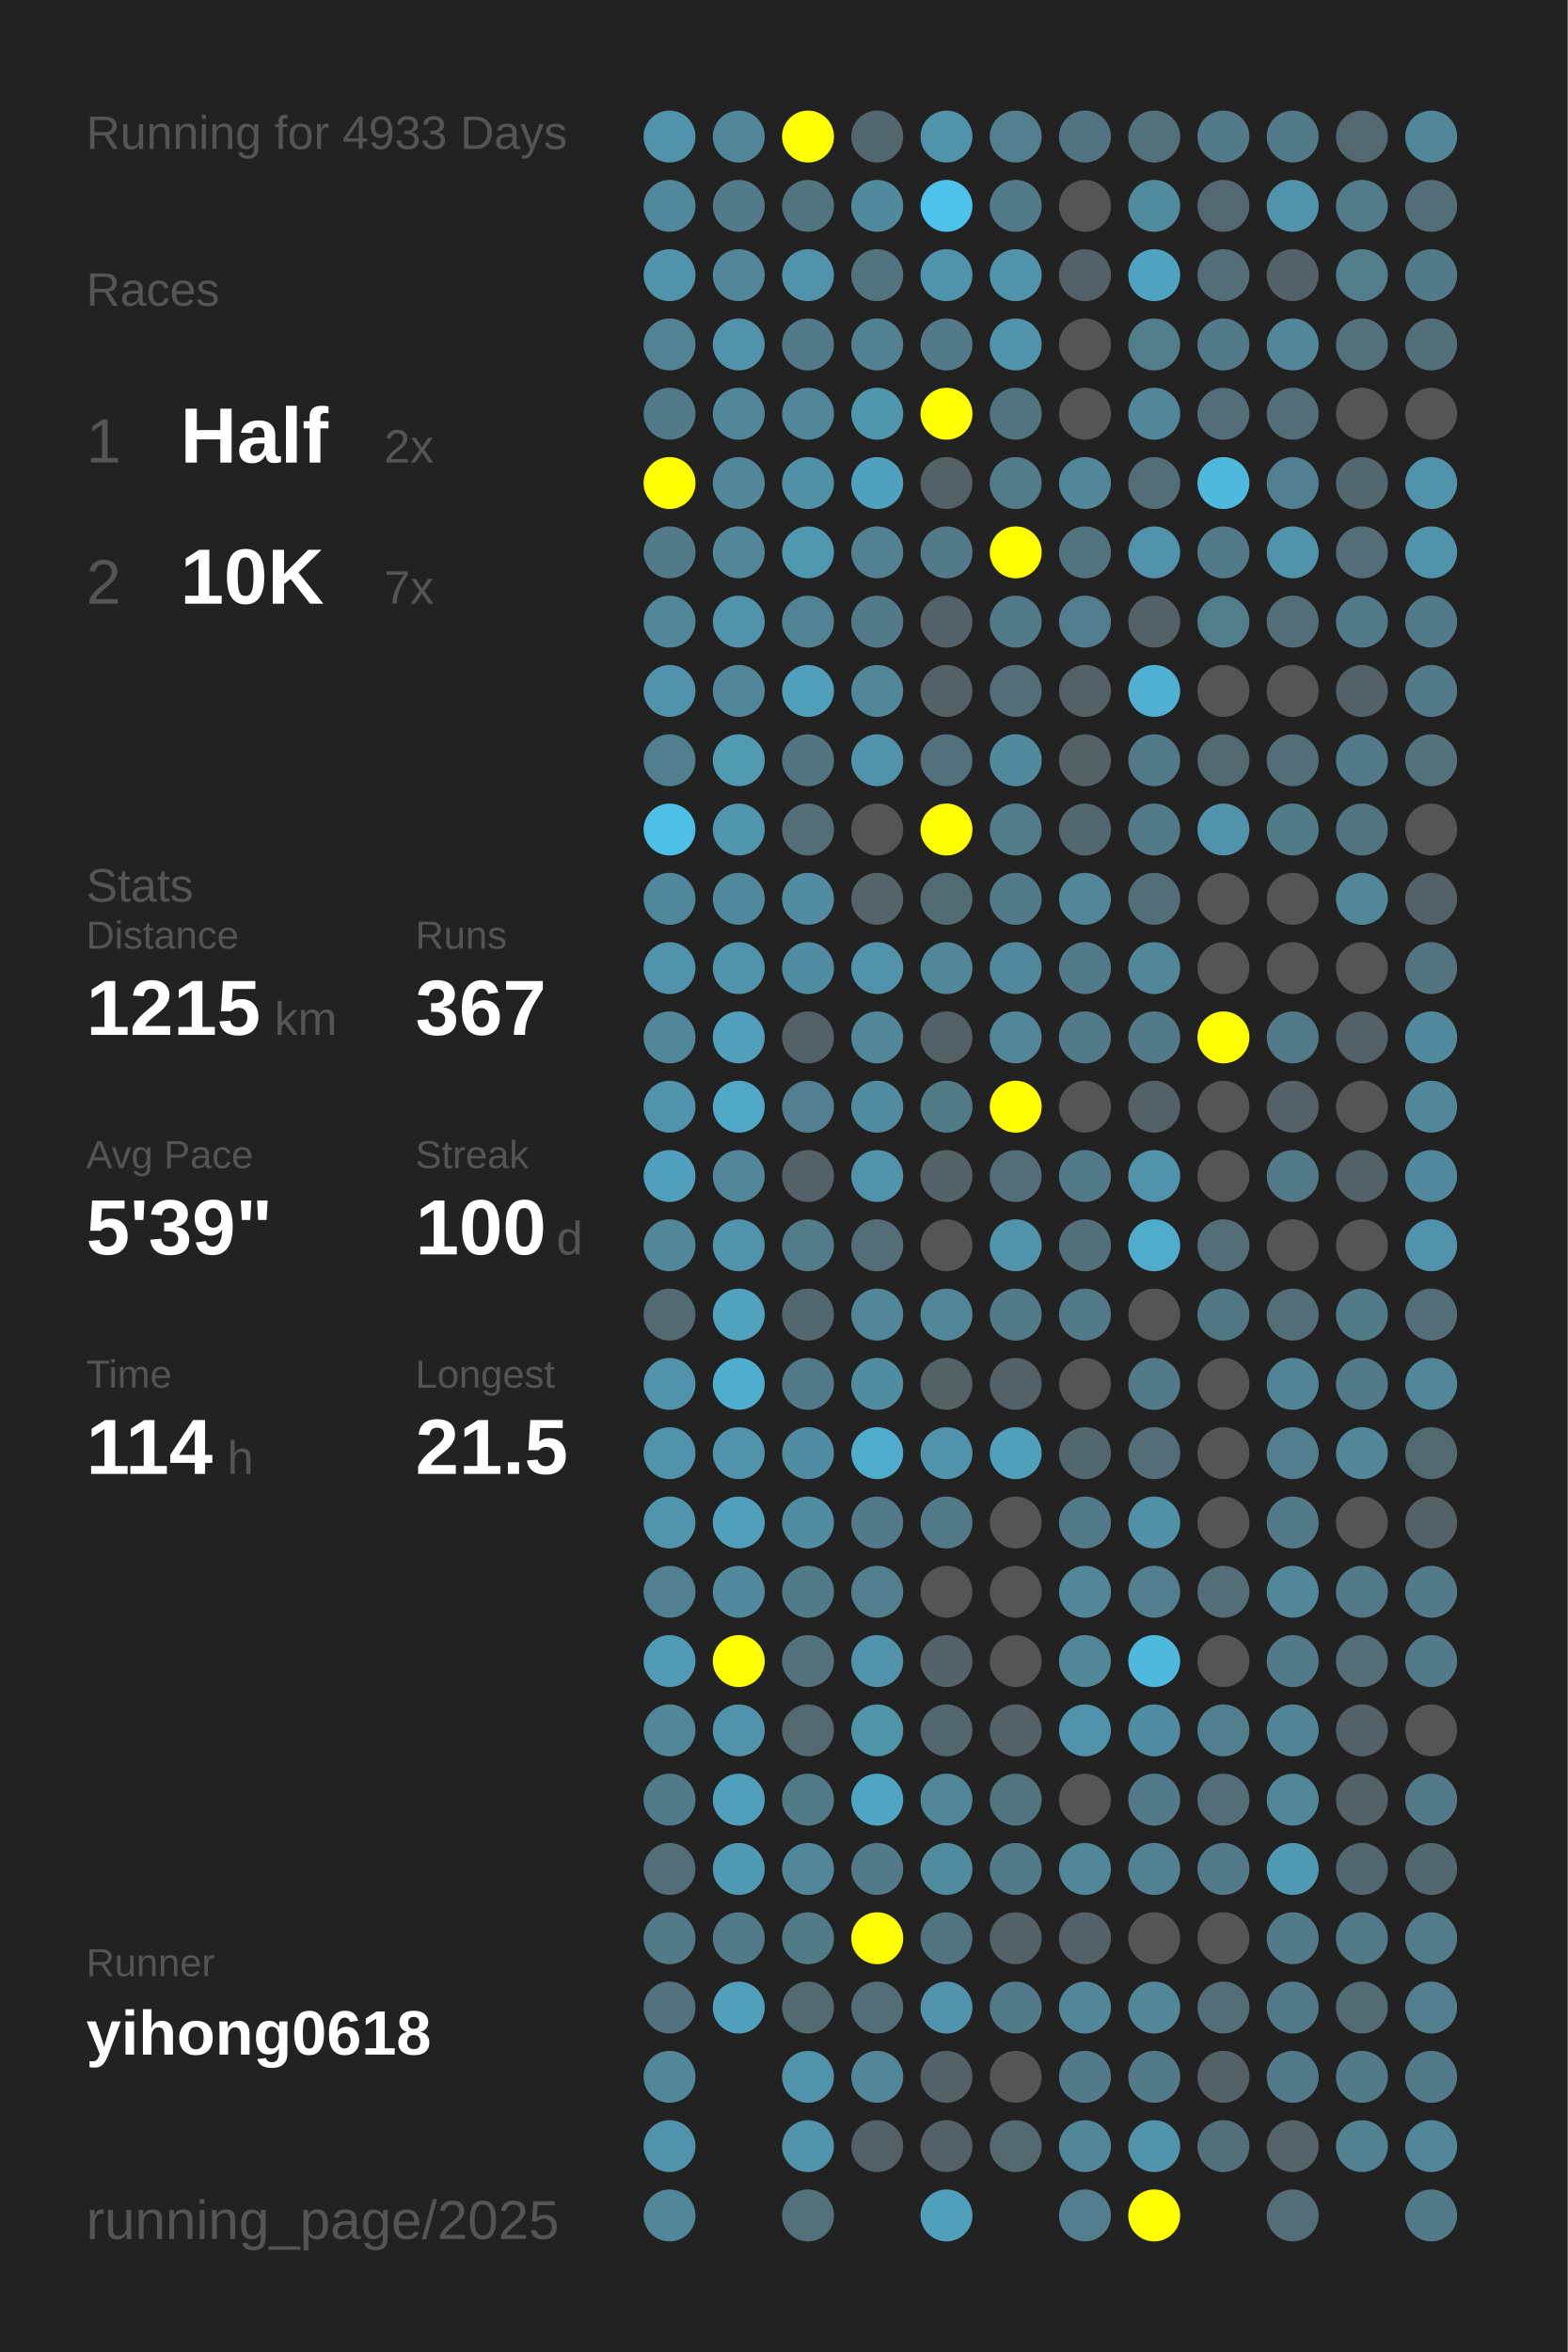
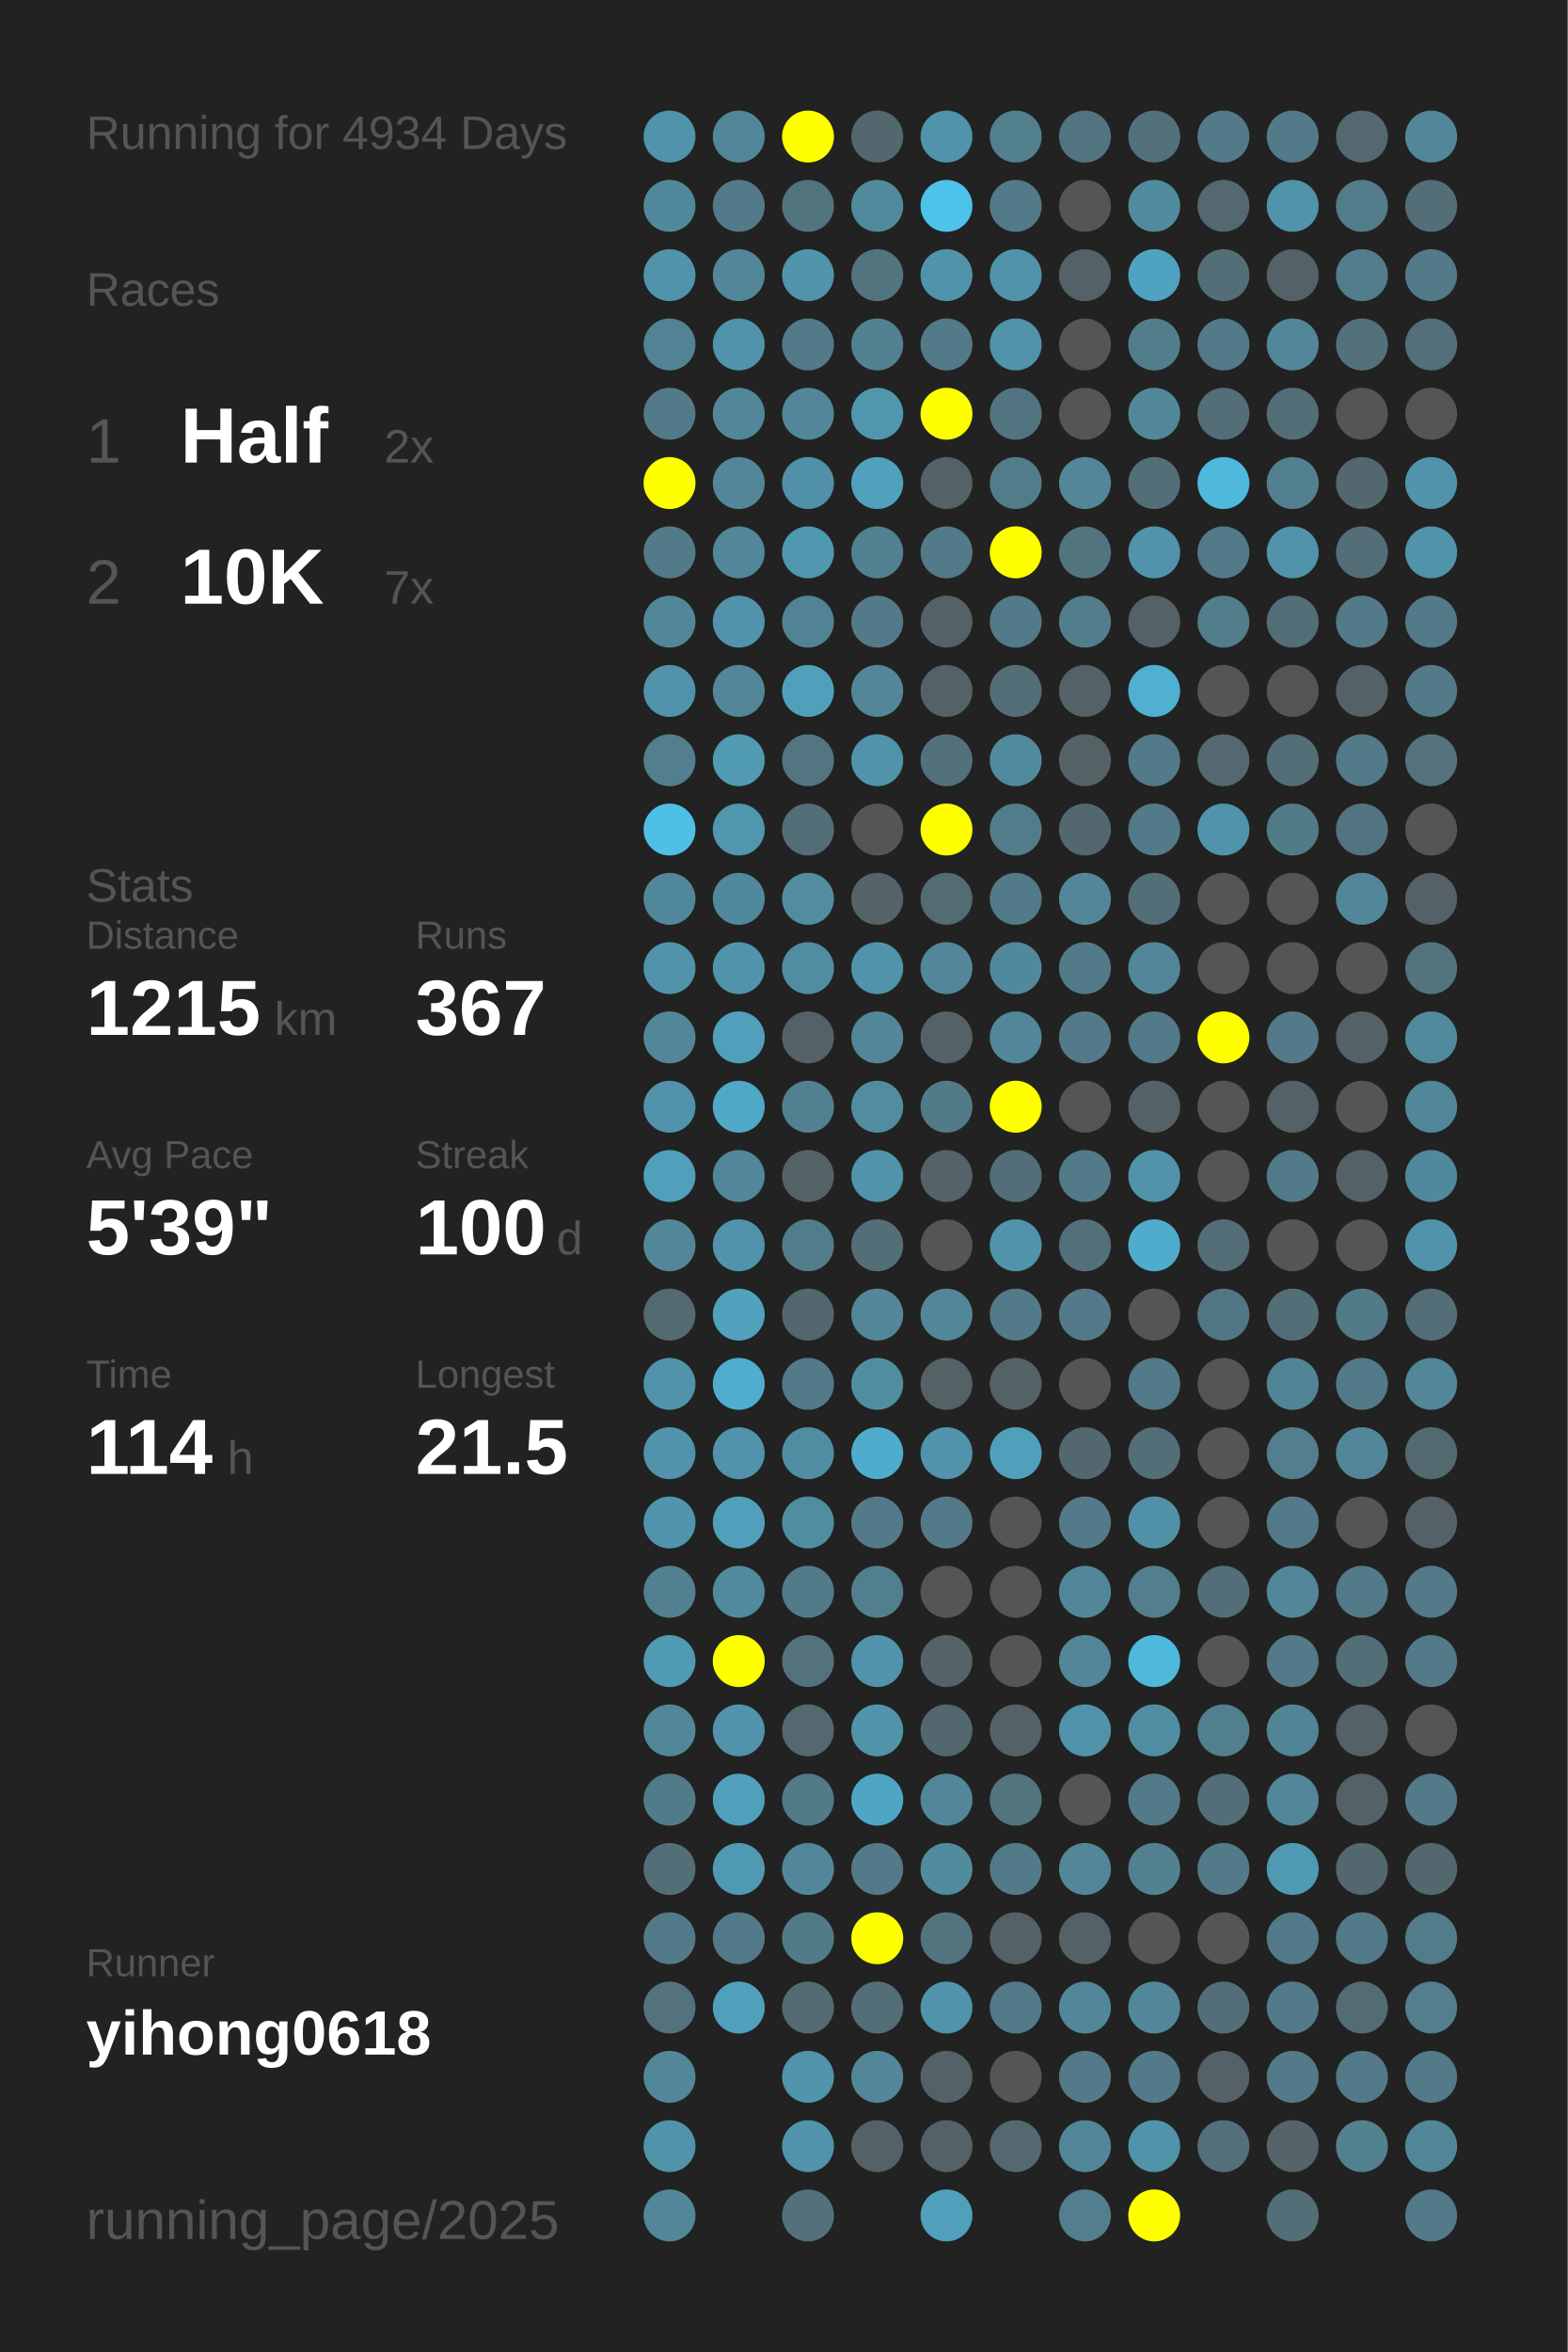
<svg xmlns="http://www.w3.org/2000/svg" baseProfile="full" height="300mm" version="1.1" viewBox="0,0,200,300" width="200mm">
  <defs />
  <rect fill="#222222" height="300" width="200" x="0" y="0" />
-   <text fill="#555555" style="font-size:6px; font-family:Arial;" x="11" y="19">Running for 4933 Days</text>
+   <text fill="#555555" style="font-size:6px; font-family:Arial;" x="11" y="19">Running for 4934 Days</text>
  <text fill="#555555" style="font-size:6px; font-family:Arial;" x="11" y="39">Races</text>
  <text fill="#555555" style="font-size:8px; font-family:Arial;" x="11" y="59">1</text>
  <text fill="#FFFFFF" style="font-size:10px; font-family:Arial; font-weight:bold;" x="23" y="59">Half</text>
  <text fill="#555555" style="font-size:6px; font-family:Arial;" x="49" y="59">2x</text>
  <text fill="#555555" style="font-size:8px; font-family:Arial;" x="11" y="77">2</text>
  <text fill="#FFFFFF" style="font-size:10px; font-family:Arial; font-weight:bold;" x="23" y="77">10K</text>
  <text fill="#555555" style="font-size:6px; font-family:Arial;" x="49" y="77">7x</text>
  <text fill="#555555" style="font-size:6px; font-family:Arial;" x="11" y="115">Stats</text>
  <text fill="#555555" style="font-size:5px; font-family:Arial;" x="11" y="121">Distance</text>
  <text fill="#FFFFFF" style="font-size:10px; font-family:Arial; font-weight:bold;" x="11" y="132">1215</text>
  <text fill="#555555" style="font-size:6px; font-family:Arial;" x="35" y="132">km</text>
  <text fill="#555555" style="font-size:5px; font-family:Arial;" x="53" y="121">Runs</text>
  <text fill="#FFFFFF" style="font-size:10px; font-family:Arial; font-weight:bold;" x="53" y="132">367</text>
  <text fill="#555555" style="font-size:5px; font-family:Arial;" x="11" y="149">Avg Pace</text>
  <text fill="#FFFFFF" style="font-size:10px; font-family:Arial; font-weight:bold;" x="11" y="160">5'39"</text>
  <text fill="#555555" style="font-size:5px; font-family:Arial;" x="53" y="149">Streak</text>
  <text fill="#FFFFFF" style="font-size:10px; font-family:Arial; font-weight:bold;" x="53" y="160">100</text>
  <text fill="#555555" style="font-size:6px; font-family:Arial;" x="71" y="160">d</text>
  <text fill="#555555" style="font-size:5px; font-family:Arial;" x="11" y="177">Time</text>
  <text fill="#FFFFFF" style="font-size:10px; font-family:Arial; font-weight:bold;" x="11" y="188">114</text>
  <text fill="#555555" style="font-size:6px; font-family:Arial;" x="29" y="188">h</text>
  <text fill="#555555" style="font-size:5px; font-family:Arial;" x="53" y="177">Longest</text>
  <text fill="#FFFFFF" style="font-size:10px; font-family:Arial; font-weight:bold;" x="53" y="188">21.5</text>
  <text fill="#555555" style="font-size:5px; font-family:Arial;" x="11" y="252.065">Runner</text>
  <text fill="#FFFFFF" style="font-size:8px; font-family:Arial; font-weight:bold;" x="11" y="262.065">yihong0618</text>
  <text fill="#555555" style="font-size:7px; font-family:Arial;" x="11" y="285.581">running_page/2025</text>
  <circle cx="85.417" cy="17.419" fill="#5093aa" r="3.312" />
  <circle cx="85.417" cy="26.258" fill="#51889b" r="3.312" />
  <circle cx="85.417" cy="35.097" fill="#5093aa" r="3.312" />
  <circle cx="85.417" cy="43.935" fill="#518394" r="3.312" />
  <circle cx="85.417" cy="52.774" fill="#527a88" r="3.312" />
  <circle cx="85.417" cy="61.613" fill="#FFFF00" r="3.312" />
  <circle cx="85.417" cy="70.452" fill="#527a88" r="3.312" />
  <circle cx="85.417" cy="79.29" fill="#518799" r="3.312" />
  <circle cx="85.417" cy="88.129" fill="#5093aa" r="3.312" />
  <circle cx="85.417" cy="96.968" fill="#527e8d" r="3.312" />
  <circle cx="85.417" cy="105.806" fill="#4ec0e6" r="3.312" />
  <circle cx="85.417" cy="114.645" fill="#51879a" r="3.312" />
  <circle cx="85.417" cy="123.484" fill="#5093aa" r="3.312" />
  <circle cx="85.417" cy="132.323" fill="#518799" r="3.312" />
  <circle cx="85.417" cy="141.161" fill="#5093aa" r="3.312" />
  <circle cx="85.417" cy="150" fill="#50a0bb" r="3.312" />
  <circle cx="85.417" cy="158.839" fill="#518799" r="3.312" />
  <circle cx="85.417" cy="167.677" fill="#536a71" r="3.312" />
  <circle cx="85.417" cy="176.516" fill="#5093aa" r="3.312" />
  <circle cx="85.417" cy="185.355" fill="#5093aa" r="3.312" />
  <circle cx="85.417" cy="194.194" fill="#5095ac" r="3.312" />
  <circle cx="85.417" cy="203.032" fill="#528090" r="3.312" />
  <circle cx="85.417" cy="211.871" fill="#509ab3" r="3.312" />
  <circle cx="85.417" cy="220.71" fill="#518799" r="3.312" />
  <circle cx="85.417" cy="229.548" fill="#527b89" r="3.312" />
  <circle cx="85.417" cy="238.387" fill="#536e77" r="3.312" />
  <circle cx="85.417" cy="247.226" fill="#527a88" r="3.312" />
  <circle cx="85.417" cy="256.065" fill="#53727d" r="3.312" />
  <circle cx="85.417" cy="264.903" fill="#518799" r="3.312" />
  <circle cx="85.417" cy="273.742" fill="#5093aa" r="3.312" />
  <circle cx="85.417" cy="282.581" fill="#518799" r="3.312" />
  <circle cx="94.25" cy="17.419" fill="#518799" r="3.312" />
  <circle cx="94.25" cy="26.258" fill="#527a88" r="3.312" />
  <circle cx="94.25" cy="35.097" fill="#518799" r="3.312" />
  <circle cx="94.25" cy="43.935" fill="#5093aa" r="3.312" />
  <circle cx="94.25" cy="52.774" fill="#518799" r="3.312" />
  <circle cx="94.25" cy="61.613" fill="#518799" r="3.312" />
  <circle cx="94.25" cy="70.452" fill="#518799" r="3.312" />
  <circle cx="94.25" cy="79.29" fill="#5093aa" r="3.312" />
  <circle cx="94.25" cy="88.129" fill="#518799" r="3.312" />
  <circle cx="94.25" cy="96.968" fill="#509ab2" r="3.312" />
  <circle cx="94.25" cy="105.806" fill="#5096ad" r="3.312" />
  <circle cx="94.25" cy="114.645" fill="#51899c" r="3.312" />
  <circle cx="94.25" cy="123.484" fill="#5094ab" r="3.312" />
  <circle cx="94.25" cy="132.323" fill="#50a0bb" r="3.312" />
  <circle cx="94.25" cy="141.161" fill="#4fa8c6" r="3.312" />
  <circle cx="94.25" cy="150" fill="#518799" r="3.312" />
  <circle cx="94.25" cy="158.839" fill="#5093aa" r="3.312" />
  <circle cx="94.25" cy="167.677" fill="#50a2bd" r="3.312" />
  <circle cx="94.25" cy="176.516" fill="#4fadcd" r="3.312" />
  <circle cx="94.25" cy="185.355" fill="#5093aa" r="3.312" />
  <circle cx="94.25" cy="194.194" fill="#50a0bb" r="3.312" />
  <circle cx="94.25" cy="203.032" fill="#518a9d" r="3.312" />
  <circle cx="94.25" cy="211.871" fill="#FFFF00" r="3.312" />
  <circle cx="94.25" cy="220.71" fill="#5093aa" r="3.312" />
  <circle cx="94.25" cy="229.548" fill="#50a0bb" r="3.312" />
  <circle cx="94.25" cy="238.387" fill="#5099b2" r="3.312" />
  <circle cx="94.25" cy="247.226" fill="#527a88" r="3.312" />
  <circle cx="94.25" cy="256.065" fill="#50a0bb" r="3.312" />
  <circle cx="103.083" cy="17.419" fill="#FFFF00" r="3.312" />
  <circle cx="103.083" cy="26.258" fill="#52747f" r="3.312" />
  <circle cx="103.083" cy="35.097" fill="#5093aa" r="3.312" />
  <circle cx="103.083" cy="43.935" fill="#527a88" r="3.312" />
  <circle cx="103.083" cy="52.774" fill="#518799" r="3.312" />
  <circle cx="103.083" cy="61.613" fill="#5191a7" r="3.312" />
  <circle cx="103.083" cy="70.452" fill="#5098b0" r="3.312" />
  <circle cx="103.083" cy="79.29" fill="#528394" r="3.312" />
  <circle cx="103.083" cy="88.129" fill="#50a0bb" r="3.312" />
  <circle cx="103.083" cy="96.968" fill="#527581" r="3.312" />
  <circle cx="103.083" cy="105.806" fill="#536e77" r="3.312" />
  <circle cx="103.083" cy="114.645" fill="#518ca1" r="3.312" />
  <circle cx="103.083" cy="123.484" fill="#518da2" r="3.312" />
  <circle cx="103.083" cy="132.323" fill="#546166" r="3.312" />
  <circle cx="103.083" cy="141.161" fill="#528090" r="3.312" />
  <circle cx="103.083" cy="150" fill="#546267" r="3.312" />
  <circle cx="103.083" cy="158.839" fill="#527c8a" r="3.312" />
  <circle cx="103.083" cy="167.677" fill="#53676e" r="3.312" />
  <circle cx="103.083" cy="176.516" fill="#527a88" r="3.312" />
  <circle cx="103.083" cy="185.355" fill="#518da2" r="3.312" />
  <circle cx="103.083" cy="194.194" fill="#518da1" r="3.312" />
  <circle cx="103.083" cy="203.032" fill="#527b89" r="3.312" />
  <circle cx="103.083" cy="211.871" fill="#53727c" r="3.312" />
  <circle cx="103.083" cy="220.71" fill="#53686f" r="3.312" />
  <circle cx="103.083" cy="229.548" fill="#527b88" r="3.312" />
  <circle cx="103.083" cy="238.387" fill="#518799" r="3.312" />
  <circle cx="103.083" cy="247.226" fill="#527b88" r="3.312" />
  <circle cx="103.083" cy="256.065" fill="#536a71" r="3.312" />
  <circle cx="103.083" cy="264.903" fill="#5093aa" r="3.312" />
  <circle cx="103.083" cy="273.742" fill="#5093aa" r="3.312" />
  <circle cx="103.083" cy="282.581" fill="#53717b" r="3.312" />
  <circle cx="111.917" cy="17.419" fill="#53686e" r="3.312" />
  <circle cx="111.917" cy="26.258" fill="#518a9d" r="3.312" />
  <circle cx="111.917" cy="35.097" fill="#52747f" r="3.312" />
  <circle cx="111.917" cy="43.935" fill="#528191" r="3.312" />
  <circle cx="111.917" cy="52.774" fill="#5097ae" r="3.312" />
  <circle cx="111.917" cy="61.613" fill="#50a1bd" r="3.312" />
  <circle cx="111.917" cy="70.452" fill="#528191" r="3.312" />
  <circle cx="111.917" cy="79.29" fill="#527a88" r="3.312" />
  <circle cx="111.917" cy="88.129" fill="#518799" r="3.312" />
  <circle cx="111.917" cy="96.968" fill="#5093aa" r="3.312" />
  <circle cx="111.917" cy="105.806" fill="#555555" r="3.312" />
  <circle cx="111.917" cy="114.645" fill="#546469" r="3.312" />
  <circle cx="111.917" cy="123.484" fill="#5093aa" r="3.312" />
  <circle cx="111.917" cy="132.323" fill="#518799" r="3.312" />
  <circle cx="111.917" cy="141.161" fill="#518ca1" r="3.312" />
  <circle cx="111.917" cy="150" fill="#5093aa" r="3.312" />
  <circle cx="111.917" cy="158.839" fill="#536e77" r="3.312" />
  <circle cx="111.917" cy="167.677" fill="#518799" r="3.312" />
  <circle cx="111.917" cy="176.516" fill="#518da1" r="3.312" />
  <circle cx="111.917" cy="185.355" fill="#4faccc" r="3.312" />
  <circle cx="111.917" cy="194.194" fill="#527a88" r="3.312" />
  <circle cx="111.917" cy="203.032" fill="#527f8e" r="3.312" />
  <circle cx="111.917" cy="211.871" fill="#5093aa" r="3.312" />
  <circle cx="111.917" cy="220.71" fill="#5094aa" r="3.312" />
  <circle cx="111.917" cy="229.548" fill="#4fa6c4" r="3.312" />
  <circle cx="111.917" cy="238.387" fill="#527a88" r="3.312" />
  <circle cx="111.917" cy="247.226" fill="#FFFF00" r="3.312" />
  <circle cx="111.917" cy="256.065" fill="#536e77" r="3.312" />
  <circle cx="111.917" cy="264.903" fill="#518799" r="3.312" />
  <circle cx="111.917" cy="273.742" fill="#546166" r="3.312" />
  <circle cx="120.75" cy="17.419" fill="#5093aa" r="3.312" />
  <circle cx="120.75" cy="26.258" fill="#4dc2ea" r="3.312" />
  <circle cx="120.75" cy="35.097" fill="#5094ab" r="3.312" />
  <circle cx="120.75" cy="43.935" fill="#527a88" r="3.312" />
  <circle cx="120.75" cy="52.774" fill="#FFFF00" r="3.312" />
  <circle cx="120.75" cy="61.613" fill="#546166" r="3.312" />
  <circle cx="120.75" cy="70.452" fill="#527a88" r="3.312" />
  <circle cx="120.75" cy="79.29" fill="#546166" r="3.312" />
  <circle cx="120.75" cy="88.129" fill="#546166" r="3.312" />
  <circle cx="120.75" cy="96.968" fill="#53717c" r="3.312" />
  <circle cx="120.75" cy="105.806" fill="#FFFF00" r="3.312" />
  <circle cx="120.75" cy="114.645" fill="#536b73" r="3.312" />
  <circle cx="120.75" cy="123.484" fill="#518799" r="3.312" />
  <circle cx="120.75" cy="132.323" fill="#546166" r="3.312" />
  <circle cx="120.75" cy="141.161" fill="#527b88" r="3.312" />
  <circle cx="120.75" cy="150" fill="#546368" r="3.312" />
  <circle cx="120.75" cy="158.839" fill="#555555" r="3.312" />
  <circle cx="120.75" cy="167.677" fill="#518799" r="3.312" />
  <circle cx="120.75" cy="176.516" fill="#546266" r="3.312" />
  <circle cx="120.75" cy="185.355" fill="#5093aa" r="3.312" />
  <circle cx="120.75" cy="194.194" fill="#527a88" r="3.312" />
  <circle cx="120.75" cy="203.032" fill="#555555" r="3.312" />
  <circle cx="120.75" cy="211.871" fill="#546368" r="3.312" />
  <circle cx="120.75" cy="220.71" fill="#53676e" r="3.312" />
  <circle cx="120.75" cy="229.548" fill="#518799" r="3.312" />
  <circle cx="120.75" cy="238.387" fill="#518b9e" r="3.312" />
  <circle cx="120.75" cy="247.226" fill="#52747f" r="3.312" />
  <circle cx="120.75" cy="256.065" fill="#5093aa" r="3.312" />
  <circle cx="120.75" cy="264.903" fill="#546166" r="3.312" />
  <circle cx="120.75" cy="273.742" fill="#546166" r="3.312" />
  <circle cx="120.75" cy="282.581" fill="#50a0bb" r="3.312" />
  <circle cx="129.583" cy="17.419" fill="#52808f" r="3.312" />
  <circle cx="129.583" cy="26.258" fill="#527a88" r="3.312" />
  <circle cx="129.583" cy="35.097" fill="#5093aa" r="3.312" />
  <circle cx="129.583" cy="43.935" fill="#5093aa" r="3.312" />
  <circle cx="129.583" cy="52.774" fill="#527480" r="3.312" />
  <circle cx="129.583" cy="61.613" fill="#527c8a" r="3.312" />
  <circle cx="129.583" cy="70.452" fill="#FFFF00" r="3.312" />
  <circle cx="129.583" cy="79.29" fill="#527a88" r="3.312" />
  <circle cx="129.583" cy="88.129" fill="#536e77" r="3.312" />
  <circle cx="129.583" cy="96.968" fill="#518a9d" r="3.312" />
  <circle cx="129.583" cy="105.806" fill="#527c8a" r="3.312" />
  <circle cx="129.583" cy="114.645" fill="#527a88" r="3.312" />
  <circle cx="129.583" cy="123.484" fill="#51889b" r="3.312" />
  <circle cx="129.583" cy="132.323" fill="#518799" r="3.312" />
  <circle cx="129.583" cy="141.161" fill="#FFFF00" r="3.312" />
  <circle cx="129.583" cy="150" fill="#536e77" r="3.312" />
  <circle cx="129.583" cy="158.839" fill="#5093aa" r="3.312" />
  <circle cx="129.583" cy="167.677" fill="#527a88" r="3.312" />
  <circle cx="129.583" cy="176.516" fill="#546166" r="3.312" />
  <circle cx="129.583" cy="185.355" fill="#50a0bb" r="3.312" />
  <circle cx="129.583" cy="194.194" fill="#555555" r="3.312" />
  <circle cx="129.583" cy="203.032" fill="#555555" r="3.312" />
  <circle cx="129.583" cy="211.871" fill="#555555" r="3.312" />
  <circle cx="129.583" cy="220.71" fill="#546166" r="3.312" />
  <circle cx="129.583" cy="229.548" fill="#52747f" r="3.312" />
  <circle cx="129.583" cy="238.387" fill="#527a88" r="3.312" />
  <circle cx="129.583" cy="247.226" fill="#546166" r="3.312" />
  <circle cx="129.583" cy="256.065" fill="#527a88" r="3.312" />
  <circle cx="129.583" cy="264.903" fill="#555555" r="3.312" />
  <circle cx="129.583" cy="273.742" fill="#53686f" r="3.312" />
  <circle cx="138.417" cy="17.419" fill="#527480" r="3.312" />
  <circle cx="138.417" cy="26.258" fill="#555555" r="3.312" />
  <circle cx="138.417" cy="35.097" fill="#546166" r="3.312" />
  <circle cx="138.417" cy="43.935" fill="#555555" r="3.312" />
  <circle cx="138.417" cy="52.774" fill="#555555" r="3.312" />
  <circle cx="138.417" cy="61.613" fill="#518799" r="3.312" />
  <circle cx="138.417" cy="70.452" fill="#52747f" r="3.312" />
  <circle cx="138.417" cy="79.29" fill="#527d8c" r="3.312" />
  <circle cx="138.417" cy="88.129" fill="#546166" r="3.312" />
  <circle cx="138.417" cy="96.968" fill="#546266" r="3.312" />
  <circle cx="138.417" cy="105.806" fill="#53676e" r="3.312" />
  <circle cx="138.417" cy="114.645" fill="#518799" r="3.312" />
  <circle cx="138.417" cy="123.484" fill="#527a88" r="3.312" />
  <circle cx="138.417" cy="132.323" fill="#527a88" r="3.312" />
  <circle cx="138.417" cy="141.161" fill="#555555" r="3.312" />
  <circle cx="138.417" cy="150" fill="#527a88" r="3.312" />
  <circle cx="138.417" cy="158.839" fill="#53707a" r="3.312" />
  <circle cx="138.417" cy="167.677" fill="#527a88" r="3.312" />
  <circle cx="138.417" cy="176.516" fill="#555555" r="3.312" />
  <circle cx="138.417" cy="185.355" fill="#53686e" r="3.312" />
  <circle cx="138.417" cy="194.194" fill="#527a88" r="3.312" />
  <circle cx="138.417" cy="203.032" fill="#518799" r="3.312" />
  <circle cx="138.417" cy="211.871" fill="#518799" r="3.312" />
  <circle cx="138.417" cy="220.71" fill="#5093aa" r="3.312" />
  <circle cx="138.417" cy="229.548" fill="#555555" r="3.312" />
  <circle cx="138.417" cy="238.387" fill="#518799" r="3.312" />
  <circle cx="138.417" cy="247.226" fill="#546166" r="3.312" />
  <circle cx="138.417" cy="256.065" fill="#518799" r="3.312" />
  <circle cx="138.417" cy="264.903" fill="#527a88" r="3.312" />
  <circle cx="138.417" cy="273.742" fill="#518799" r="3.312" />
  <circle cx="138.417" cy="282.581" fill="#527e8d" r="3.312" />
  <circle cx="147.25" cy="17.419" fill="#53717b" r="3.312" />
  <circle cx="147.25" cy="26.258" fill="#518b9e" r="3.312" />
  <circle cx="147.25" cy="35.097" fill="#4fa3c0" r="3.312" />
  <circle cx="147.25" cy="43.935" fill="#527e8c" r="3.312" />
  <circle cx="147.25" cy="52.774" fill="#518799" r="3.312" />
  <circle cx="147.25" cy="61.613" fill="#536e77" r="3.312" />
  <circle cx="147.25" cy="70.452" fill="#5093aa" r="3.312" />
  <circle cx="147.25" cy="79.29" fill="#546166" r="3.312" />
  <circle cx="147.25" cy="88.129" fill="#4fb0d1" r="3.312" />
  <circle cx="147.25" cy="96.968" fill="#527a88" r="3.312" />
  <circle cx="147.25" cy="105.806" fill="#527a88" r="3.312" />
  <circle cx="147.25" cy="114.645" fill="#536e77" r="3.312" />
  <circle cx="147.25" cy="123.484" fill="#518799" r="3.312" />
  <circle cx="147.25" cy="132.323" fill="#527a88" r="3.312" />
  <circle cx="147.25" cy="141.161" fill="#546166" r="3.312" />
  <circle cx="147.25" cy="150" fill="#5093aa" r="3.312" />
  <circle cx="147.25" cy="158.839" fill="#4faccc" r="3.312" />
  <circle cx="147.25" cy="167.677" fill="#555555" r="3.312" />
  <circle cx="147.25" cy="176.516" fill="#527a88" r="3.312" />
  <circle cx="147.25" cy="185.355" fill="#536e77" r="3.312" />
  <circle cx="147.25" cy="194.194" fill="#5191a7" r="3.312" />
  <circle cx="147.25" cy="203.032" fill="#527e8d" r="3.312" />
  <circle cx="147.25" cy="211.871" fill="#4eb9dd" r="3.312" />
  <circle cx="147.25" cy="220.71" fill="#518da2" r="3.312" />
  <circle cx="147.25" cy="229.548" fill="#527a88" r="3.312" />
  <circle cx="147.25" cy="238.387" fill="#528191" r="3.312" />
  <circle cx="147.25" cy="247.226" fill="#555555" r="3.312" />
  <circle cx="147.25" cy="256.065" fill="#518799" r="3.312" />
  <circle cx="147.25" cy="264.903" fill="#527a88" r="3.312" />
  <circle cx="147.25" cy="273.742" fill="#5093aa" r="3.312" />
  <circle cx="147.25" cy="282.581" fill="#FFFF00" r="3.312" />
  <circle cx="156.083" cy="17.419" fill="#527a88" r="3.312" />
  <circle cx="156.083" cy="26.258" fill="#536870" r="3.312" />
  <circle cx="156.083" cy="35.097" fill="#536e77" r="3.312" />
  <circle cx="156.083" cy="43.935" fill="#527a88" r="3.312" />
  <circle cx="156.083" cy="52.774" fill="#536e77" r="3.312" />
  <circle cx="156.083" cy="61.613" fill="#4eb9dd" r="3.312" />
  <circle cx="156.083" cy="70.452" fill="#527a88" r="3.312" />
  <circle cx="156.083" cy="79.29" fill="#527d8b" r="3.312" />
  <circle cx="156.083" cy="88.129" fill="#555555" r="3.312" />
  <circle cx="156.083" cy="96.968" fill="#53686f" r="3.312" />
  <circle cx="156.083" cy="105.806" fill="#5093aa" r="3.312" />
  <circle cx="156.083" cy="114.645" fill="#555555" r="3.312" />
  <circle cx="156.083" cy="123.484" fill="#555555" r="3.312" />
  <circle cx="156.083" cy="132.323" fill="#FFFF00" r="3.312" />
  <circle cx="156.083" cy="141.161" fill="#555555" r="3.312" />
  <circle cx="156.083" cy="150" fill="#555555" r="3.312" />
  <circle cx="156.083" cy="158.839" fill="#536e77" r="3.312" />
  <circle cx="156.083" cy="167.677" fill="#527784" r="3.312" />
  <circle cx="156.083" cy="176.516" fill="#555555" r="3.312" />
  <circle cx="156.083" cy="185.355" fill="#555555" r="3.312" />
  <circle cx="156.083" cy="194.194" fill="#555555" r="3.312" />
  <circle cx="156.083" cy="203.032" fill="#536e77" r="3.312" />
  <circle cx="156.083" cy="211.871" fill="#555555" r="3.312" />
  <circle cx="156.083" cy="220.71" fill="#527f8e" r="3.312" />
  <circle cx="156.083" cy="229.548" fill="#536e77" r="3.312" />
  <circle cx="156.083" cy="238.387" fill="#527a88" r="3.312" />
  <circle cx="156.083" cy="247.226" fill="#555555" r="3.312" />
  <circle cx="156.083" cy="256.065" fill="#536e77" r="3.312" />
  <circle cx="156.083" cy="264.903" fill="#546166" r="3.312" />
  <circle cx="156.083" cy="273.742" fill="#53707a" r="3.312" />
  <circle cx="164.917" cy="17.419" fill="#527a88" r="3.312" />
  <circle cx="164.917" cy="26.258" fill="#5093aa" r="3.312" />
  <circle cx="164.917" cy="35.097" fill="#546267" r="3.312" />
  <circle cx="164.917" cy="43.935" fill="#518799" r="3.312" />
  <circle cx="164.917" cy="52.774" fill="#536e77" r="3.312" />
  <circle cx="164.917" cy="61.613" fill="#528090" r="3.312" />
  <circle cx="164.917" cy="70.452" fill="#5093aa" r="3.312" />
  <circle cx="164.917" cy="79.29" fill="#536e77" r="3.312" />
  <circle cx="164.917" cy="88.129" fill="#555555" r="3.312" />
  <circle cx="164.917" cy="96.968" fill="#536e77" r="3.312" />
  <circle cx="164.917" cy="105.806" fill="#527b88" r="3.312" />
  <circle cx="164.917" cy="114.645" fill="#555555" r="3.312" />
  <circle cx="164.917" cy="123.484" fill="#555555" r="3.312" />
  <circle cx="164.917" cy="132.323" fill="#527a88" r="3.312" />
  <circle cx="164.917" cy="141.161" fill="#546166" r="3.312" />
  <circle cx="164.917" cy="150" fill="#527a88" r="3.312" />
  <circle cx="164.917" cy="158.839" fill="#555555" r="3.312" />
  <circle cx="164.917" cy="167.677" fill="#536e77" r="3.312" />
  <circle cx="164.917" cy="176.516" fill="#518596" r="3.312" />
  <circle cx="164.917" cy="185.355" fill="#527e8d" r="3.312" />
  <circle cx="164.917" cy="194.194" fill="#527a88" r="3.312" />
  <circle cx="164.917" cy="203.032" fill="#518799" r="3.312" />
  <circle cx="164.917" cy="211.871" fill="#527a88" r="3.312" />
  <circle cx="164.917" cy="220.71" fill="#518495" r="3.312" />
  <circle cx="164.917" cy="229.548" fill="#518799" r="3.312" />
  <circle cx="164.917" cy="238.387" fill="#5099b2" r="3.312" />
  <circle cx="164.917" cy="247.226" fill="#527a88" r="3.312" />
  <circle cx="164.917" cy="256.065" fill="#527a88" r="3.312" />
  <circle cx="164.917" cy="264.903" fill="#527a88" r="3.312" />
  <circle cx="164.917" cy="273.742" fill="#546469" r="3.312" />
  <circle cx="164.917" cy="282.581" fill="#536e77" r="3.312" />
  <circle cx="173.75" cy="17.419" fill="#53686f" r="3.312" />
  <circle cx="173.75" cy="26.258" fill="#527c8a" r="3.312" />
  <circle cx="173.75" cy="35.097" fill="#527e8c" r="3.312" />
  <circle cx="173.75" cy="43.935" fill="#53717b" r="3.312" />
  <circle cx="173.75" cy="52.774" fill="#555555" r="3.312" />
  <circle cx="173.75" cy="61.613" fill="#53686e" r="3.312" />
  <circle cx="173.75" cy="70.452" fill="#536e77" r="3.312" />
  <circle cx="173.75" cy="79.29" fill="#527a88" r="3.312" />
  <circle cx="173.75" cy="88.129" fill="#546267" r="3.312" />
  <circle cx="173.75" cy="96.968" fill="#527a88" r="3.312" />
  <circle cx="173.75" cy="105.806" fill="#527480" r="3.312" />
  <circle cx="173.75" cy="114.645" fill="#518799" r="3.312" />
  <circle cx="173.75" cy="123.484" fill="#555555" r="3.312" />
  <circle cx="173.75" cy="132.323" fill="#546166" r="3.312" />
  <circle cx="173.75" cy="141.161" fill="#555555" r="3.312" />
  <circle cx="173.75" cy="150" fill="#546166" r="3.312" />
  <circle cx="173.75" cy="158.839" fill="#555555" r="3.312" />
  <circle cx="173.75" cy="167.677" fill="#527b88" r="3.312" />
  <circle cx="173.75" cy="176.516" fill="#527a88" r="3.312" />
  <circle cx="173.75" cy="185.355" fill="#518799" r="3.312" />
  <circle cx="173.75" cy="194.194" fill="#555555" r="3.312" />
  <circle cx="173.75" cy="203.032" fill="#527a88" r="3.312" />
  <circle cx="173.75" cy="211.871" fill="#536e77" r="3.312" />
  <circle cx="173.75" cy="220.71" fill="#546166" r="3.312" />
  <circle cx="173.75" cy="229.548" fill="#546166" r="3.312" />
  <circle cx="173.75" cy="238.387" fill="#53676e" r="3.312" />
  <circle cx="173.75" cy="247.226" fill="#527a88" r="3.312" />
  <circle cx="173.75" cy="256.065" fill="#536b73" r="3.312" />
  <circle cx="173.75" cy="264.903" fill="#527a88" r="3.312" />
  <circle cx="173.75" cy="273.742" fill="#528190" r="3.312" />
  <circle cx="182.583" cy="17.419" fill="#518799" r="3.312" />
  <circle cx="182.583" cy="26.258" fill="#536e77" r="3.312" />
  <circle cx="182.583" cy="35.097" fill="#527a88" r="3.312" />
  <circle cx="182.583" cy="43.935" fill="#536f79" r="3.312" />
  <circle cx="182.583" cy="52.774" fill="#555555" r="3.312" />
  <circle cx="182.583" cy="61.613" fill="#5093aa" r="3.312" />
  <circle cx="182.583" cy="70.452" fill="#5093aa" r="3.312" />
  <circle cx="182.583" cy="79.29" fill="#527a88" r="3.312" />
  <circle cx="182.583" cy="88.129" fill="#527a88" r="3.312" />
  <circle cx="182.583" cy="96.968" fill="#53727c" r="3.312" />
  <circle cx="182.583" cy="105.806" fill="#555555" r="3.312" />
  <circle cx="182.583" cy="114.645" fill="#546166" r="3.312" />
  <circle cx="182.583" cy="123.484" fill="#53737e" r="3.312" />
  <circle cx="182.583" cy="132.323" fill="#518a9d" r="3.312" />
  <circle cx="182.583" cy="141.161" fill="#518799" r="3.312" />
  <circle cx="182.583" cy="150" fill="#51889b" r="3.312" />
  <circle cx="182.583" cy="158.839" fill="#5093aa" r="3.312" />
  <circle cx="182.583" cy="167.677" fill="#536e77" r="3.312" />
  <circle cx="182.583" cy="176.516" fill="#518799" r="3.312" />
  <circle cx="182.583" cy="185.355" fill="#536970" r="3.312" />
  <circle cx="182.583" cy="194.194" fill="#546166" r="3.312" />
  <circle cx="182.583" cy="203.032" fill="#527a88" r="3.312" />
  <circle cx="182.583" cy="211.871" fill="#527a88" r="3.312" />
  <circle cx="182.583" cy="220.71" fill="#555555" r="3.312" />
  <circle cx="182.583" cy="229.548" fill="#527a88" r="3.312" />
  <circle cx="182.583" cy="238.387" fill="#53676e" r="3.312" />
  <circle cx="182.583" cy="247.226" fill="#527c8a" r="3.312" />
  <circle cx="182.583" cy="256.065" fill="#527e8d" r="3.312" />
  <circle cx="182.583" cy="264.903" fill="#527a88" r="3.312" />
  <circle cx="182.583" cy="273.742" fill="#518799" r="3.312" />
  <circle cx="182.583" cy="282.581" fill="#527a88" r="3.312" />
</svg>
